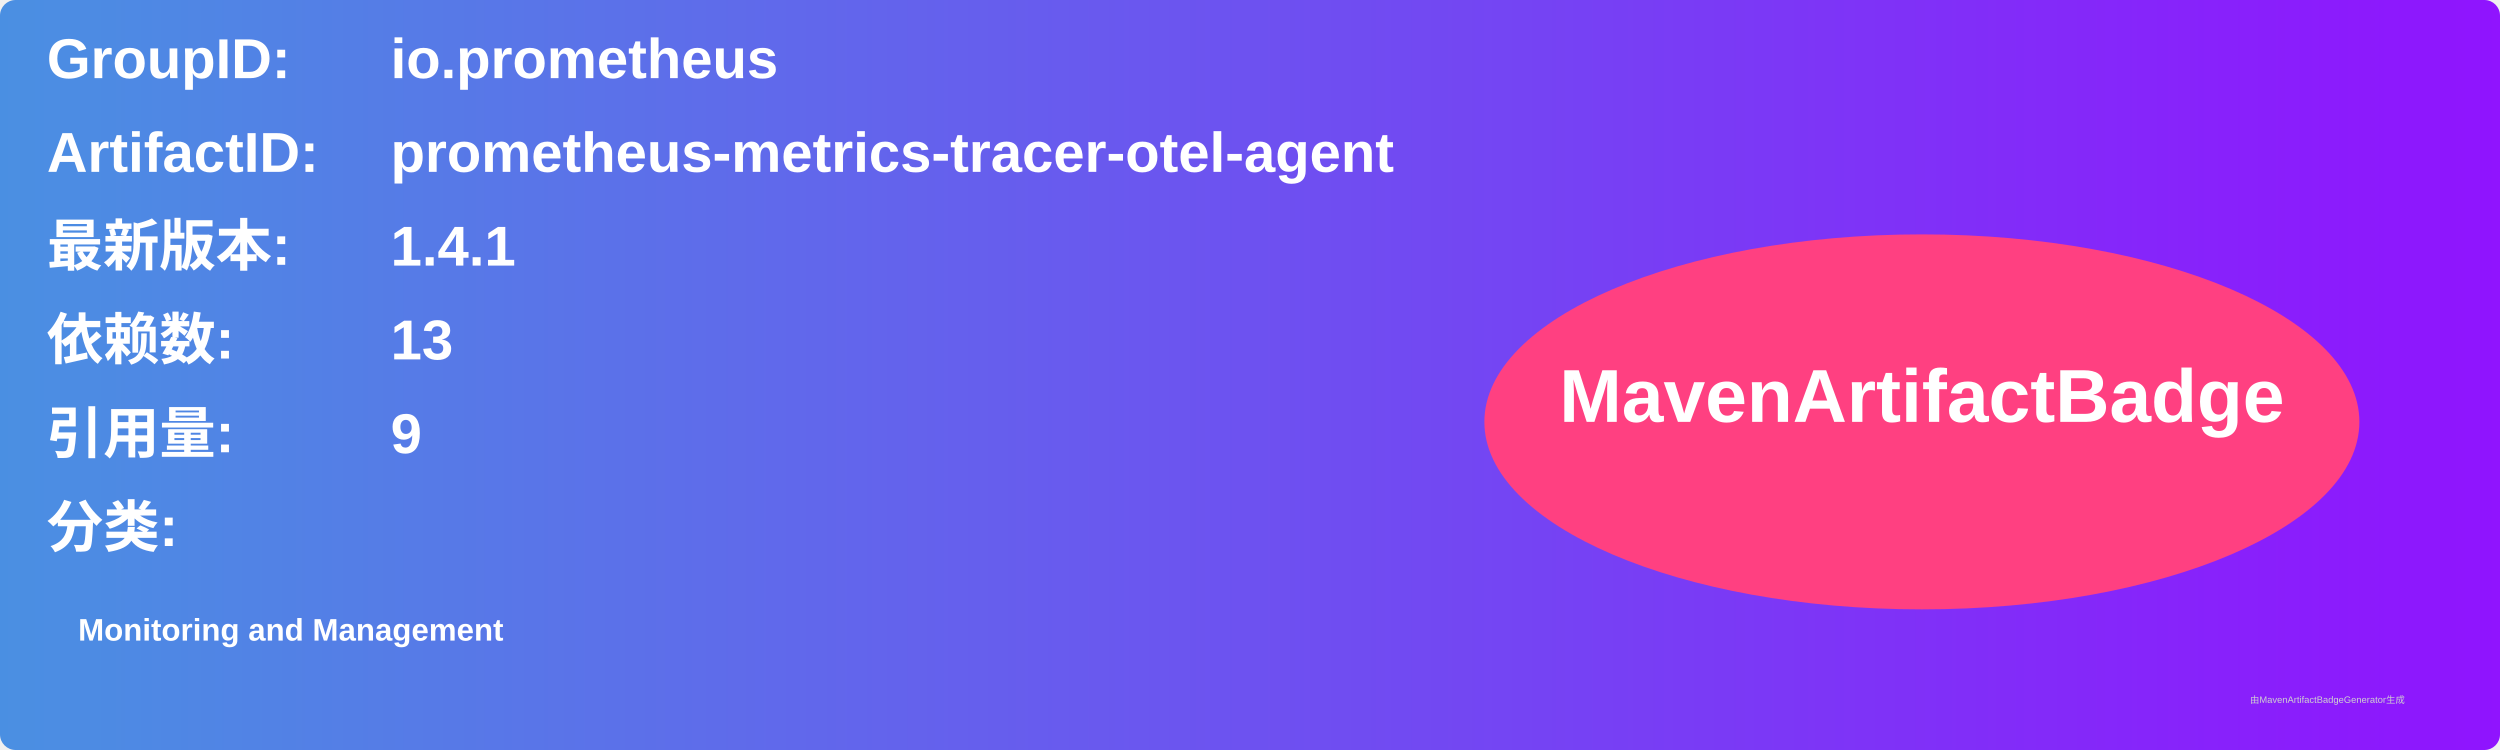
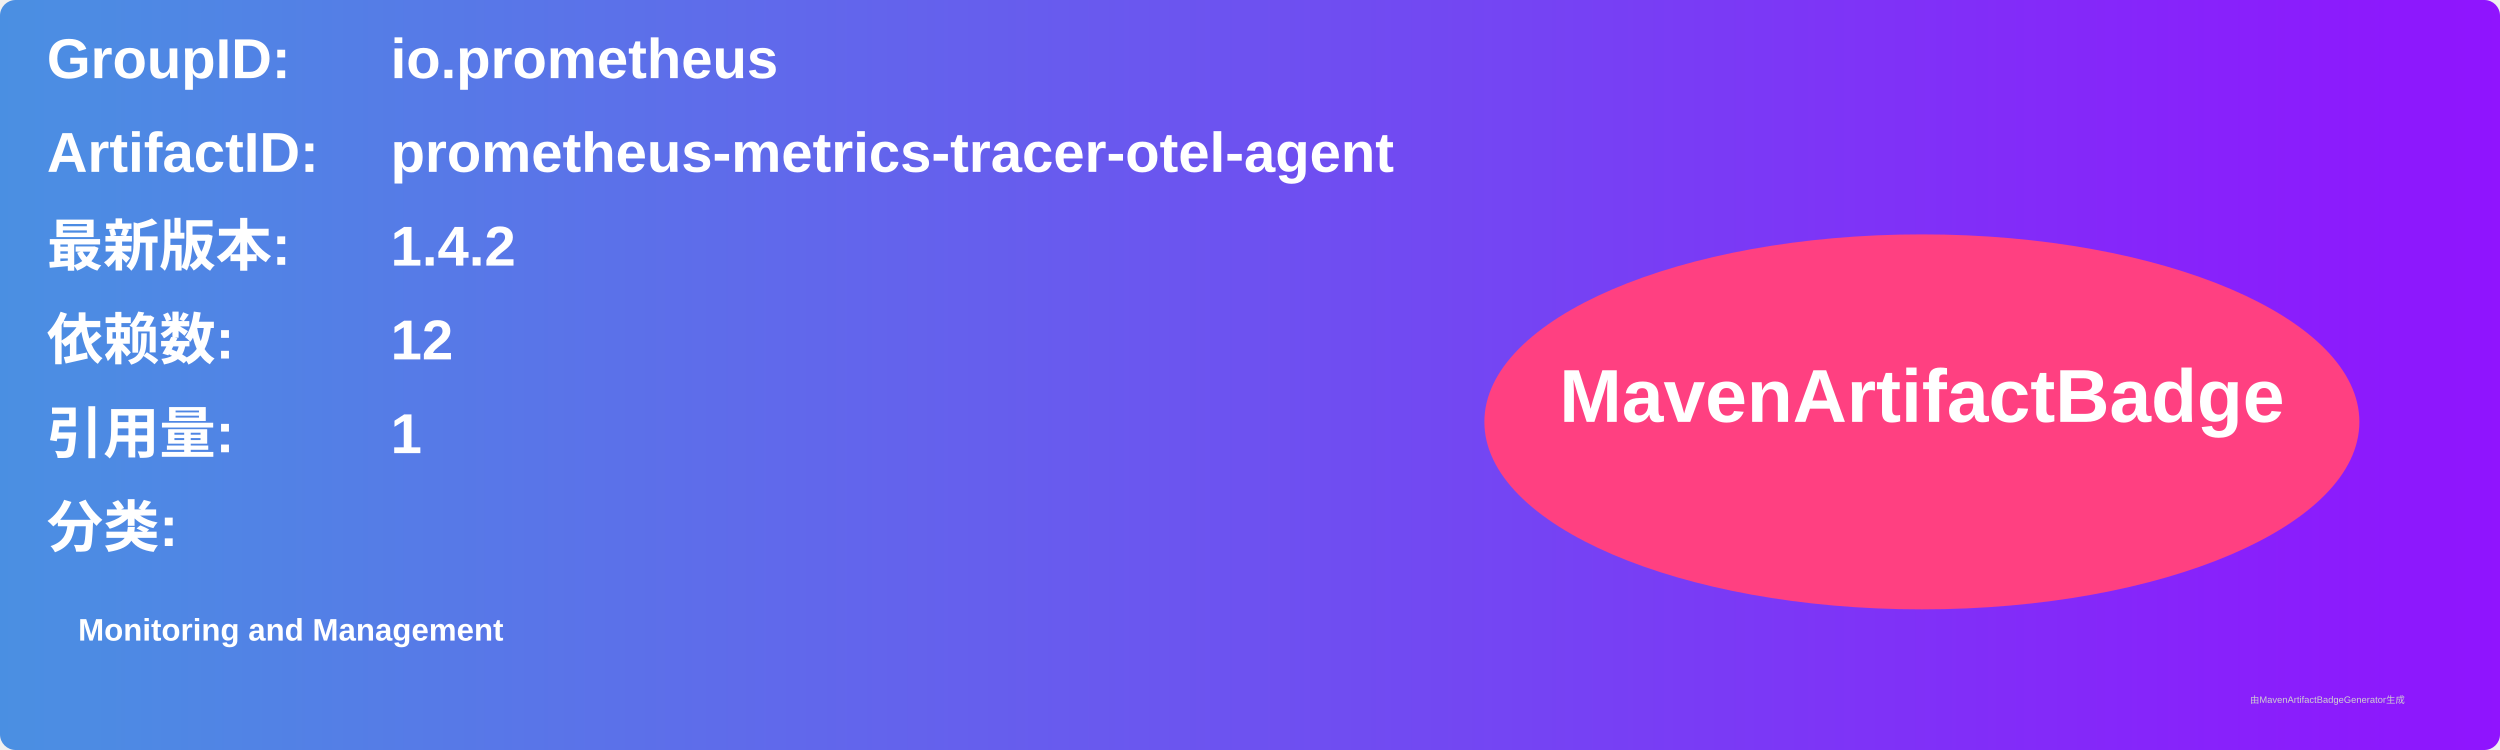
<svg xmlns="http://www.w3.org/2000/svg" width="800" height="240" viewBox="0 0 800 240">
  <linearGradient id="grad" x1="0%" y1="0%" x2="100%" y2="0%">
    <stop offset="0%" stop-color="#4a90e2" />
    <stop offset="100%" stop-color="#9013fe" />
  </linearGradient>
  <rect width="100%" height="100%" rx="5" ry="5" fill="url(#grad)" />
  <g transform="translate(15, 15)">
    <text x="0" y="10" font-family="Arial" font-size="18" fill="white" font-weight="bold" width="260">GroupID:</text>
    <text x="110" y="10" font-family="Arial" font-size="18" fill="white" font-weight="bold" width="460">io.prometheus</text>
    <text x="0" y="40" font-family="Arial" font-size="18" fill="white" font-weight="bold" width="260">ArtifactID:</text>
    <text x="110" y="40" font-family="Arial" font-size="18" fill="white" font-weight="bold" width="460">prometheus-metrics-tracer-otel-agent</text>
    <text x="0" y="70" font-family="Arial" font-size="18" fill="white" font-weight="bold">最新版本:</text>
    <text x="110" y="70" font-family="Arial" font-size="18" fill="white" font-weight="bold">
-       <tspan font-weight="bold">1.4.1</tspan>
+       <tspan font-weight="bold">1.4.2</tspan>
    </text>
    <text x="0" y="100" font-family="Arial" font-size="18" fill="white" font-weight="bold">依赖数: </text>
    <text x="110" y="100" font-family="Arial" font-size="18" fill="white">
-       <tspan font-weight="bold">13</tspan>
+       <tspan font-weight="bold">12</tspan>
    </text>
    <text x="0" y="130" font-family="Arial" font-size="18" fill="white" font-weight="bold">引用量: </text>
    <text x="110" y="130" font-family="Arial" font-size="18" fill="white">
-       <tspan font-weight="bold">9</tspan>
+       <tspan font-weight="bold">1</tspan>
    </text>
    <text x="0" y="160" font-family="Arial" font-size="18" fill="white" font-weight="bold">分类:</text>
    <text x="10" y="190" font-family="Arial" font-size="10" fill="white">
      <tspan font-weight="bold">Monitoring and Management</tspan>
    </text>
    <ellipse cx="600" cy="120" rx="140" ry="60" fill="#ff4081" />
    <text x="600" y="120" text-anchor="middle" font-family="Arial" font-size="24" fill="white" font-weight="bold">MavenArtifactBadge</text>
  </g>
  <text x="720" y="225" font-family="Arial" font-size="3" fill="#d0d0d0">由MavenArtifactBadgeGenerator生成</text>
</svg>
